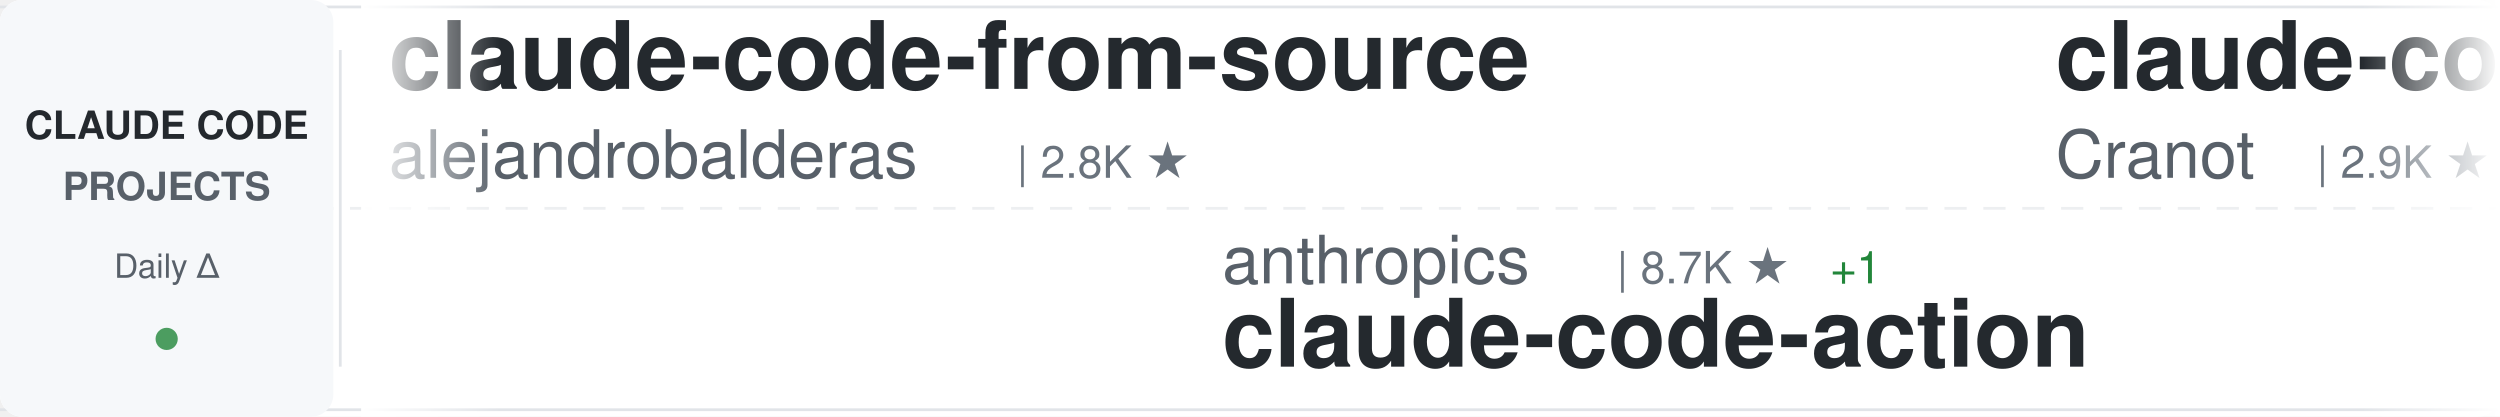
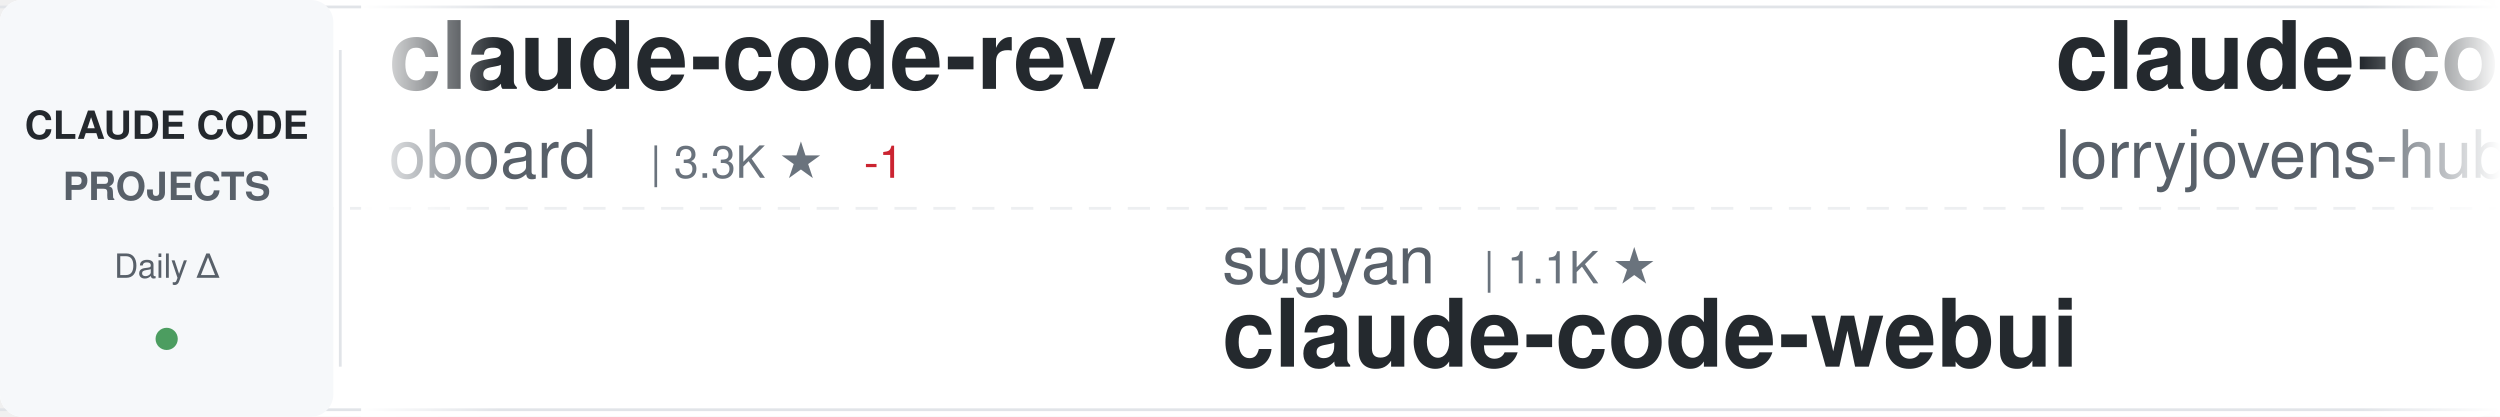
<svg xmlns="http://www.w3.org/2000/svg" width="900" height="150">
  <defs>
    <linearGradient id="awesomeLeftFade" x1="0%" y1="0%" x2="100%" y2="0%">
      <stop offset="0%" style="stop-color:#ffffff;stop-opacity:1" />
      <stop offset="100%" style="stop-color:#ffffff;stop-opacity:0" />
    </linearGradient>
    <linearGradient id="awesomeRightFade" x1="0%" y1="0%" x2="100%" y2="0%">
      <stop offset="0%" style="stop-color:#ffffff;stop-opacity:0" />
      <stop offset="100%" style="stop-color:#ffffff;stop-opacity:1" />
    </linearGradient>
  </defs>
  <rect width="900" height="150" fill="#ffffff" rx="8" />
  <rect x="0" y="2" width="900" height="1" fill="#e1e4e8" />
  <rect x="0" y="147" width="900" height="1" fill="#e1e4e8" />
  <line x1="0" y1="75" x2="900" y2="75" stroke="#e1e4e8" stroke-width="1" stroke-dasharray="8 6" opacity="0.6" />
  <rect x="0" y="0" width="120" height="150" fill="#f6f8fa" rx="8" />
  <text x="60" y="50" font-family="-apple-system, BlinkMacSystemFont, 'Segoe UI', Helvetica, Arial, sans-serif" font-size="14" font-weight="600" fill="#24292e" text-anchor="middle">CLAUDE CODE</text>
  <text x="60" y="72" font-family="-apple-system, BlinkMacSystemFont, 'Segoe UI', Helvetica, Arial, sans-serif" font-size="14" font-weight="600" fill="#586069" text-anchor="middle">PROJECTS</text>
  <text x="60" y="100" font-family="-apple-system, BlinkMacSystemFont, 'Segoe UI', Helvetica, Arial, sans-serif" font-size="12" font-weight="500" fill="#586069" text-anchor="middle">Daily Δ</text>
  <circle cx="60" cy="122" r="4" fill="#22863a" opacity="0.8" />
  <rect x="122" y="18" width="1" height="114" fill="#e1e4e8" />
  <clipPath id="awesomeTickerClip">
    <rect x="130" y="0" width="770" height="150" />
  </clipPath>
  <g clip-path="url(#awesomeTickerClip)">
    <g id="awesomeTickerItems">
      <animateTransform attributeName="transform" attributeType="XML" type="translate" from="0 0" to="-3000 0" dur="54s" repeatCount="indefinite" />
      <g transform="translate(0, 0)">
-         <text x="140" y="32" font-family="-apple-system, BlinkMacSystemFont, 'Segoe UI', Helvetica, Arial, sans-serif" font-size="34" font-weight="600" fill="#24292e">claude-code-from-source</text>
-         <text x="140" y="64" font-family="-apple-system, BlinkMacSystemFont, 'Segoe UI', Helvetica, Arial, sans-serif" font-size="24" font-weight="400" fill="#586069">alejandrobalderas</text>
-         <text x="366" y="64" font-family="-apple-system, BlinkMacSystemFont, 'Segoe UI', Helvetica, Arial, sans-serif" font-size="16" font-weight="500" fill="#6a737d">| 2.8K ★</text>
+         <text x="140" y="32" font-family="-apple-system, BlinkMacSystemFont, 'Segoe UI', Helvetica, Arial, sans-serif" font-size="34" font-weight="600" fill="#24292e">claude-code-rev</text>
+         <text x="140" y="64" font-family="-apple-system, BlinkMacSystemFont, 'Segoe UI', Helvetica, Arial, sans-serif" font-size="24" font-weight="400" fill="#586069">oboard</text>
+         <text x="234" y="64" font-family="-apple-system, BlinkMacSystemFont, 'Segoe UI', Helvetica, Arial, sans-serif" font-size="16" font-weight="500" fill="#6a737d">| 3.3K ★</text>
+         <text x="311" y="64" font-family="-apple-system, BlinkMacSystemFont, 'Segoe UI', Helvetica, Arial, sans-serif" font-size="16" font-weight="500" fill="#cb2431"> -1</text>
      </g>
      <g transform="translate(300, 0)">
+         <text x="140" y="102" font-family="-apple-system, BlinkMacSystemFont, 'Segoe UI', Helvetica, Arial, sans-serif" font-size="24" font-weight="400" fill="#586069">sugyan</text>
+         <text x="234" y="102" font-family="-apple-system, BlinkMacSystemFont, 'Segoe UI', Helvetica, Arial, sans-serif" font-size="16" font-weight="500" fill="#6a737d">| 1.1K ★</text>
+         <text x="140" y="132" font-family="-apple-system, BlinkMacSystemFont, 'Segoe UI', Helvetica, Arial, sans-serif" font-size="34" font-weight="600" fill="#24292e">claude-code-webui</text>
+       </g>
+       <g transform="translate(600, 0)">
+         <text x="140" y="32" font-family="-apple-system, BlinkMacSystemFont, 'Segoe UI', Helvetica, Arial, sans-serif" font-size="34" font-weight="600" fill="#24292e">claude-code-rust</text>
+         <text x="140" y="64" font-family="-apple-system, BlinkMacSystemFont, 'Segoe UI', Helvetica, Arial, sans-serif" font-size="24" font-weight="400" fill="#586069">lorryjovens-hub</text>
+         <text x="342" y="64" font-family="-apple-system, BlinkMacSystemFont, 'Segoe UI', Helvetica, Arial, sans-serif" font-size="16" font-weight="500" fill="#6a737d">| 1.7K ★</text>
+       </g>
+       <g transform="translate(900, 0)">
        <text x="140" y="102" font-family="-apple-system, BlinkMacSystemFont, 'Segoe UI', Helvetica, Arial, sans-serif" font-size="24" font-weight="400" fill="#586069">anthropics</text>
        <text x="282" y="102" font-family="-apple-system, BlinkMacSystemFont, 'Segoe UI', Helvetica, Arial, sans-serif" font-size="16" font-weight="500" fill="#6a737d">| 8.7K ★</text>
-         <text x="359" y="102" font-family="-apple-system, BlinkMacSystemFont, 'Segoe UI', Helvetica, Arial, sans-serif" font-size="16" font-weight="500" fill="#22863a"> +1</text>
        <text x="140" y="132" font-family="-apple-system, BlinkMacSystemFont, 'Segoe UI', Helvetica, Arial, sans-serif" font-size="34" font-weight="600" fill="#24292e">claude-code-action</text>
      </g>
-       <g transform="translate(600, 0)">
-         <text x="140" y="32" font-family="-apple-system, BlinkMacSystemFont, 'Segoe UI', Helvetica, Arial, sans-serif" font-size="34" font-weight="600" fill="#24292e">claude-code-guide</text>
-         <text x="140" y="64" font-family="-apple-system, BlinkMacSystemFont, 'Segoe UI', Helvetica, Arial, sans-serif" font-size="24" font-weight="400" fill="#586069">Cranot</text>
-         <text x="234" y="64" font-family="-apple-system, BlinkMacSystemFont, 'Segoe UI', Helvetica, Arial, sans-serif" font-size="16" font-weight="500" fill="#6a737d">| 2.9K ★</text>
-       </g>
-       <g transform="translate(900, 0)">
-         <text x="140" y="102" font-family="-apple-system, BlinkMacSystemFont, 'Segoe UI', Helvetica, Arial, sans-serif" font-size="24" font-weight="400" fill="#586069">rohitg00</text>
-         <text x="258" y="102" font-family="-apple-system, BlinkMacSystemFont, 'Segoe UI', Helvetica, Arial, sans-serif" font-size="16" font-weight="500" fill="#6a737d">| 2.5K ★</text>
-         <text x="140" y="132" font-family="-apple-system, BlinkMacSystemFont, 'Segoe UI', Helvetica, Arial, sans-serif" font-size="34" font-weight="600" fill="#24292e">awesome-claude-code-tool...</text>
-       </g>
      <g transform="translate(1200, 0)">
-         <text x="140" y="32" font-family="-apple-system, BlinkMacSystemFont, 'Segoe UI', Helvetica, Arial, sans-serif" font-size="34" font-weight="600" fill="#24292e">claude-code-source</text>
-         <text x="140" y="64" font-family="-apple-system, BlinkMacSystemFont, 'Segoe UI', Helvetica, Arial, sans-serif" font-size="24" font-weight="400" fill="#586069">JrCx7scC</text>
-         <text x="258" y="64" font-family="-apple-system, BlinkMacSystemFont, 'Segoe UI', Helvetica, Arial, sans-serif" font-size="16" font-weight="500" fill="#6a737d">| 374 ★</text>
+         <text x="140" y="32" font-family="-apple-system, BlinkMacSystemFont, 'Segoe UI', Helvetica, Arial, sans-serif" font-size="34" font-weight="600" fill="#24292e">awesome-claude-code</text>
+         <text x="140" y="64" font-family="-apple-system, BlinkMacSystemFont, 'Segoe UI', Helvetica, Arial, sans-serif" font-size="24" font-weight="400" fill="#586069">jqueryscript</text>
+         <text x="306" y="64" font-family="-apple-system, BlinkMacSystemFont, 'Segoe UI', Helvetica, Arial, sans-serif" font-size="16" font-weight="500" fill="#6a737d">| 502 ★</text>
      </g>
      <g transform="translate(1500, 0)">
-         <text x="140" y="102" font-family="-apple-system, BlinkMacSystemFont, 'Segoe UI', Helvetica, Arial, sans-serif" font-size="24" font-weight="400" fill="#586069">ChrisWiles</text>
-         <text x="282" y="102" font-family="-apple-system, BlinkMacSystemFont, 'Segoe UI', Helvetica, Arial, sans-serif" font-size="16" font-weight="500" fill="#6a737d">| 6.0K ★</text>
-         <text x="140" y="132" font-family="-apple-system, BlinkMacSystemFont, 'Segoe UI', Helvetica, Arial, sans-serif" font-size="34" font-weight="600" fill="#24292e">claude-code-showcase</text>
+         <text x="140" y="102" font-family="-apple-system, BlinkMacSystemFont, 'Segoe UI', Helvetica, Arial, sans-serif" font-size="24" font-weight="400" fill="#586069">chauncygu</text>
+         <text x="270" y="102" font-family="-apple-system, BlinkMacSystemFont, 'Segoe UI', Helvetica, Arial, sans-serif" font-size="16" font-weight="500" fill="#6a737d">| 2.8K ★</text>
+         <text x="140" y="132" font-family="-apple-system, BlinkMacSystemFont, 'Segoe UI', Helvetica, Arial, sans-serif" font-size="34" font-weight="600" fill="#24292e">collection-claude-code-s...</text>
      </g>
      <g transform="translate(1800, 0)">
-         <text x="140" y="32" font-family="-apple-system, BlinkMacSystemFont, 'Segoe UI', Helvetica, Arial, sans-serif" font-size="34" font-weight="600" fill="#24292e">sc-claude-code-files</text>
-         <text x="140" y="64" font-family="-apple-system, BlinkMacSystemFont, 'Segoe UI', Helvetica, Arial, sans-serif" font-size="24" font-weight="400" fill="#586069">https-deeplearning-ai</text>
-         <text x="414" y="64" font-family="-apple-system, BlinkMacSystemFont, 'Segoe UI', Helvetica, Arial, sans-serif" font-size="16" font-weight="500" fill="#6a737d">| 544 ★</text>
+         <text x="140" y="32" font-family="-apple-system, BlinkMacSystemFont, 'Segoe UI', Helvetica, Arial, sans-serif" font-size="34" font-weight="600" fill="#24292e">claude-code-security-rev...</text>
+         <text x="140" y="64" font-family="-apple-system, BlinkMacSystemFont, 'Segoe UI', Helvetica, Arial, sans-serif" font-size="24" font-weight="400" fill="#586069">anthropics</text>
+         <text x="282" y="64" font-family="-apple-system, BlinkMacSystemFont, 'Segoe UI', Helvetica, Arial, sans-serif" font-size="16" font-weight="500" fill="#6a737d">| 6.0K ★</text>
+         <text x="359" y="64" font-family="-apple-system, BlinkMacSystemFont, 'Segoe UI', Helvetica, Arial, sans-serif" font-size="16" font-weight="500" fill="#22863a"> +2</text>
      </g>
      <g transform="translate(2100, 0)">
-         <text x="140" y="102" font-family="-apple-system, BlinkMacSystemFont, 'Segoe UI', Helvetica, Arial, sans-serif" font-size="24" font-weight="400" fill="#586069">OneRedOak</text>
-         <text x="270" y="102" font-family="-apple-system, BlinkMacSystemFont, 'Segoe UI', Helvetica, Arial, sans-serif" font-size="16" font-weight="500" fill="#6a737d">| 3.9K ★</text>
-         <text x="140" y="132" font-family="-apple-system, BlinkMacSystemFont, 'Segoe UI', Helvetica, Arial, sans-serif" font-size="34" font-weight="600" fill="#24292e">claude-code-workflows</text>
+         <text x="140" y="102" font-family="-apple-system, BlinkMacSystemFont, 'Segoe UI', Helvetica, Arial, sans-serif" font-size="24" font-weight="400" fill="#586069">Pimzino</text>
+         <text x="246" y="102" font-family="-apple-system, BlinkMacSystemFont, 'Segoe UI', Helvetica, Arial, sans-serif" font-size="16" font-weight="500" fill="#6a737d">| 3.9K ★</text>
+         <text x="323" y="102" font-family="-apple-system, BlinkMacSystemFont, 'Segoe UI', Helvetica, Arial, sans-serif" font-size="16" font-weight="500" fill="#22863a"> +1</text>
+         <text x="140" y="132" font-family="-apple-system, BlinkMacSystemFont, 'Segoe UI', Helvetica, Arial, sans-serif" font-size="34" font-weight="600" fill="#24292e">claude-code-spec-workflo...</text>
      </g>
      <g transform="translate(2400, 0)">
-         <text x="140" y="32" font-family="-apple-system, BlinkMacSystemFont, 'Segoe UI', Helvetica, Arial, sans-serif" font-size="34" font-weight="600" fill="#24292e">ClaudeCode</text>
-         <text x="140" y="64" font-family="-apple-system, BlinkMacSystemFont, 'Segoe UI', Helvetica, Arial, sans-serif" font-size="24" font-weight="400" fill="#586069">guanshan</text>
-         <text x="258" y="64" font-family="-apple-system, BlinkMacSystemFont, 'Segoe UI', Helvetica, Arial, sans-serif" font-size="16" font-weight="500" fill="#6a737d">| 61 ★</text>
+         <text x="140" y="32" font-family="-apple-system, BlinkMacSystemFont, 'Segoe UI', Helvetica, Arial, sans-serif" font-size="34" font-weight="600" fill="#24292e">oh-my-claudecode</text>
+         <text x="140" y="64" font-family="-apple-system, BlinkMacSystemFont, 'Segoe UI', Helvetica, Arial, sans-serif" font-size="24" font-weight="400" fill="#586069">Yeachan-Heo</text>
+         <text x="294" y="64" font-family="-apple-system, BlinkMacSystemFont, 'Segoe UI', Helvetica, Arial, sans-serif" font-size="16" font-weight="500" fill="#6a737d">| 38.7K ★</text>
+         <text x="380" y="64" font-family="-apple-system, BlinkMacSystemFont, 'Segoe UI', Helvetica, Arial, sans-serif" font-size="16" font-weight="500" fill="#22863a"> +5</text>
      </g>
      <g transform="translate(2700, 0)">
-         <text x="140" y="102" font-family="-apple-system, BlinkMacSystemFont, 'Segoe UI', Helvetica, Arial, sans-serif" font-size="24" font-weight="400" fill="#586069">777genius</text>
-         <text x="270" y="102" font-family="-apple-system, BlinkMacSystemFont, 'Segoe UI', Helvetica, Arial, sans-serif" font-size="16" font-weight="500" fill="#6a737d">| 926 ★</text>
-         <text x="140" y="132" font-family="-apple-system, BlinkMacSystemFont, 'Segoe UI', Helvetica, Arial, sans-serif" font-size="34" font-weight="600" fill="#24292e">claude-code-source-code</text>
+         <text x="140" y="102" font-family="-apple-system, BlinkMacSystemFont, 'Segoe UI', Helvetica, Arial, sans-serif" font-size="24" font-weight="400" fill="#586069">OrcaWhisper</text>
+         <text x="294" y="102" font-family="-apple-system, BlinkMacSystemFont, 'Segoe UI', Helvetica, Arial, sans-serif" font-size="16" font-weight="500" fill="#6a737d">| 92 ★</text>
+         <text x="140" y="132" font-family="-apple-system, BlinkMacSystemFont, 'Segoe UI', Helvetica, Arial, sans-serif" font-size="34" font-weight="600" fill="#24292e">Claude-Code</text>
      </g>
      <g transform="translate(3000, 0)">
-         <text x="140" y="32" font-family="-apple-system, BlinkMacSystemFont, 'Segoe UI', Helvetica, Arial, sans-serif" font-size="34" font-weight="600" fill="#24292e">claude-code-from-source</text>
-         <text x="140" y="64" font-family="-apple-system, BlinkMacSystemFont, 'Segoe UI', Helvetica, Arial, sans-serif" font-size="24" font-weight="400" fill="#586069">alejandrobalderas</text>
-         <text x="366" y="64" font-family="-apple-system, BlinkMacSystemFont, 'Segoe UI', Helvetica, Arial, sans-serif" font-size="16" font-weight="500" fill="#6a737d">| 2.8K ★</text>
+         <text x="140" y="32" font-family="-apple-system, BlinkMacSystemFont, 'Segoe UI', Helvetica, Arial, sans-serif" font-size="34" font-weight="600" fill="#24292e">claude-code-rev</text>
+         <text x="140" y="64" font-family="-apple-system, BlinkMacSystemFont, 'Segoe UI', Helvetica, Arial, sans-serif" font-size="24" font-weight="400" fill="#586069">oboard</text>
+         <text x="234" y="64" font-family="-apple-system, BlinkMacSystemFont, 'Segoe UI', Helvetica, Arial, sans-serif" font-size="16" font-weight="500" fill="#6a737d">| 3.3K ★</text>
+         <text x="311" y="64" font-family="-apple-system, BlinkMacSystemFont, 'Segoe UI', Helvetica, Arial, sans-serif" font-size="16" font-weight="500" fill="#cb2431"> -1</text>
      </g>
      <g transform="translate(3300, 0)">
+         <text x="140" y="102" font-family="-apple-system, BlinkMacSystemFont, 'Segoe UI', Helvetica, Arial, sans-serif" font-size="24" font-weight="400" fill="#586069">sugyan</text>
+         <text x="234" y="102" font-family="-apple-system, BlinkMacSystemFont, 'Segoe UI', Helvetica, Arial, sans-serif" font-size="16" font-weight="500" fill="#6a737d">| 1.1K ★</text>
+         <text x="140" y="132" font-family="-apple-system, BlinkMacSystemFont, 'Segoe UI', Helvetica, Arial, sans-serif" font-size="34" font-weight="600" fill="#24292e">claude-code-webui</text>
+       </g>
+       <g transform="translate(3600, 0)">
+         <text x="140" y="32" font-family="-apple-system, BlinkMacSystemFont, 'Segoe UI', Helvetica, Arial, sans-serif" font-size="34" font-weight="600" fill="#24292e">claude-code-rust</text>
+         <text x="140" y="64" font-family="-apple-system, BlinkMacSystemFont, 'Segoe UI', Helvetica, Arial, sans-serif" font-size="24" font-weight="400" fill="#586069">lorryjovens-hub</text>
+         <text x="342" y="64" font-family="-apple-system, BlinkMacSystemFont, 'Segoe UI', Helvetica, Arial, sans-serif" font-size="16" font-weight="500" fill="#6a737d">| 1.7K ★</text>
+       </g>
+       <g transform="translate(3900, 0)">
        <text x="140" y="102" font-family="-apple-system, BlinkMacSystemFont, 'Segoe UI', Helvetica, Arial, sans-serif" font-size="24" font-weight="400" fill="#586069">anthropics</text>
        <text x="282" y="102" font-family="-apple-system, BlinkMacSystemFont, 'Segoe UI', Helvetica, Arial, sans-serif" font-size="16" font-weight="500" fill="#6a737d">| 8.7K ★</text>
-         <text x="359" y="102" font-family="-apple-system, BlinkMacSystemFont, 'Segoe UI', Helvetica, Arial, sans-serif" font-size="16" font-weight="500" fill="#22863a"> +1</text>
        <text x="140" y="132" font-family="-apple-system, BlinkMacSystemFont, 'Segoe UI', Helvetica, Arial, sans-serif" font-size="34" font-weight="600" fill="#24292e">claude-code-action</text>
-       </g>
-       <g transform="translate(3600, 0)">
-         <text x="140" y="32" font-family="-apple-system, BlinkMacSystemFont, 'Segoe UI', Helvetica, Arial, sans-serif" font-size="34" font-weight="600" fill="#24292e">claude-code-guide</text>
-         <text x="140" y="64" font-family="-apple-system, BlinkMacSystemFont, 'Segoe UI', Helvetica, Arial, sans-serif" font-size="24" font-weight="400" fill="#586069">Cranot</text>
-         <text x="234" y="64" font-family="-apple-system, BlinkMacSystemFont, 'Segoe UI', Helvetica, Arial, sans-serif" font-size="16" font-weight="500" fill="#6a737d">| 2.9K ★</text>
-       </g>
-       <g transform="translate(3900, 0)">
-         <text x="140" y="102" font-family="-apple-system, BlinkMacSystemFont, 'Segoe UI', Helvetica, Arial, sans-serif" font-size="24" font-weight="400" fill="#586069">rohitg00</text>
-         <text x="258" y="102" font-family="-apple-system, BlinkMacSystemFont, 'Segoe UI', Helvetica, Arial, sans-serif" font-size="16" font-weight="500" fill="#6a737d">| 2.5K ★</text>
-         <text x="140" y="132" font-family="-apple-system, BlinkMacSystemFont, 'Segoe UI', Helvetica, Arial, sans-serif" font-size="34" font-weight="600" fill="#24292e">awesome-claude-code-tool...</text>
      </g>
    </g>
  </g>
  <rect x="130" y="0" width="50" height="150" fill="url(#awesomeLeftFade)" />
  <rect x="850" y="0" width="50" height="150" fill="url(#awesomeRightFade)" />
</svg>
